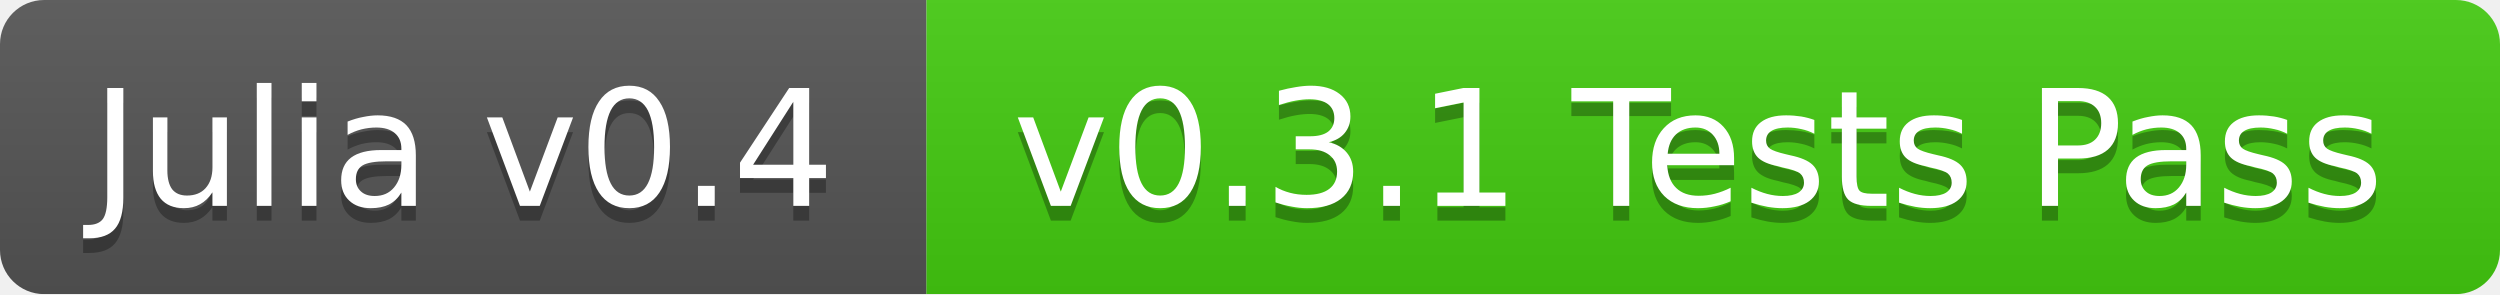
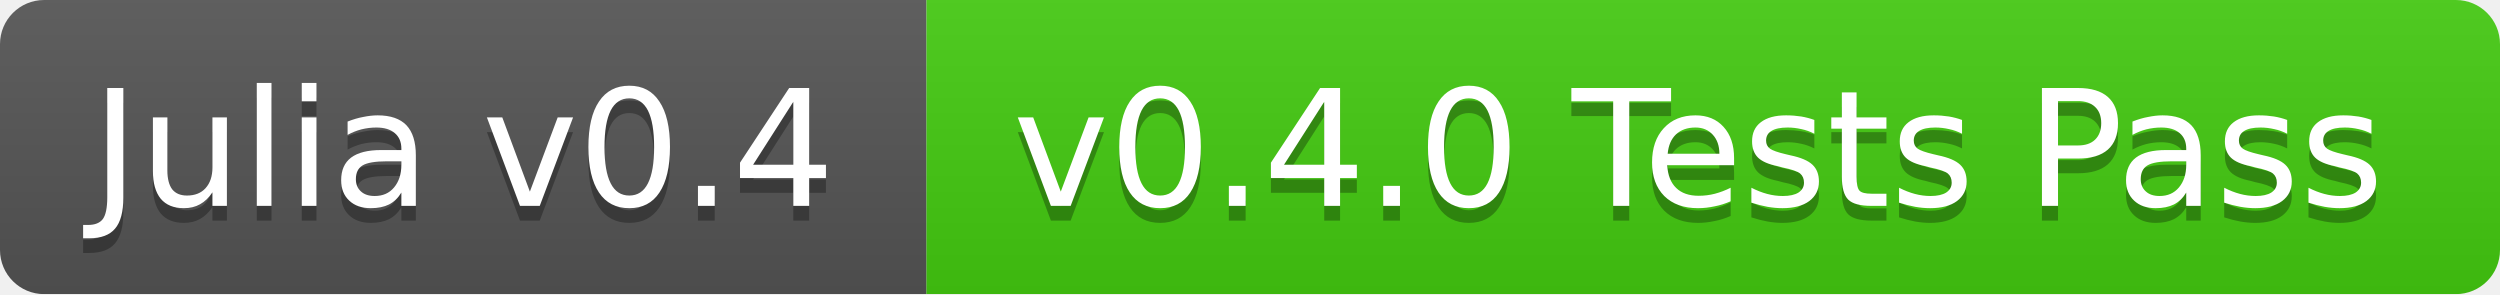
<svg xmlns="http://www.w3.org/2000/svg" width="170" height="20">
  <linearGradient id="b" x2="0" y2="100%">
    <stop offset="0" stop-color="#bbb" stop-opacity=".1" />
    <stop offset="1" stop-opacity=".1" />
  </linearGradient>
  <mask id="a">
    <rect width="170" height="20" rx="3" fill="#fff" />
  </mask>
  <g mask="url(#a)">
    <path fill="#555" d="M0 0h63v20H0z" />
    <path fill="#4c1" d="M63 0h107v20H63z" />
    <path fill="url(#b)" d="M0 0h170v20H0z" />
  </g>
  <g fill="#fff" text-anchor="middle" font-family="DejaVu Sans,Verdana,Geneva,sans-serif" font-size="11">
    <text x="31.5" y="15" fill="#010101" fill-opacity=".3">Julia v0.4</text>
    <text x="31.5" y="14">Julia v0.4</text>
-     <text x="115.5" y="15" fill="#010101" fill-opacity=".3">v0.3.1 Tests Pass</text>
-     <text x="115.5" y="14">v0.3.1 Tests Pass</text>
+     <text x="115.5" y="15" fill="#010101" fill-opacity=".3">v0.4.0 Tests Pass</text>
+     <text x="115.5" y="14">v0.4.0 Tests Pass</text>
  </g>
</svg>
